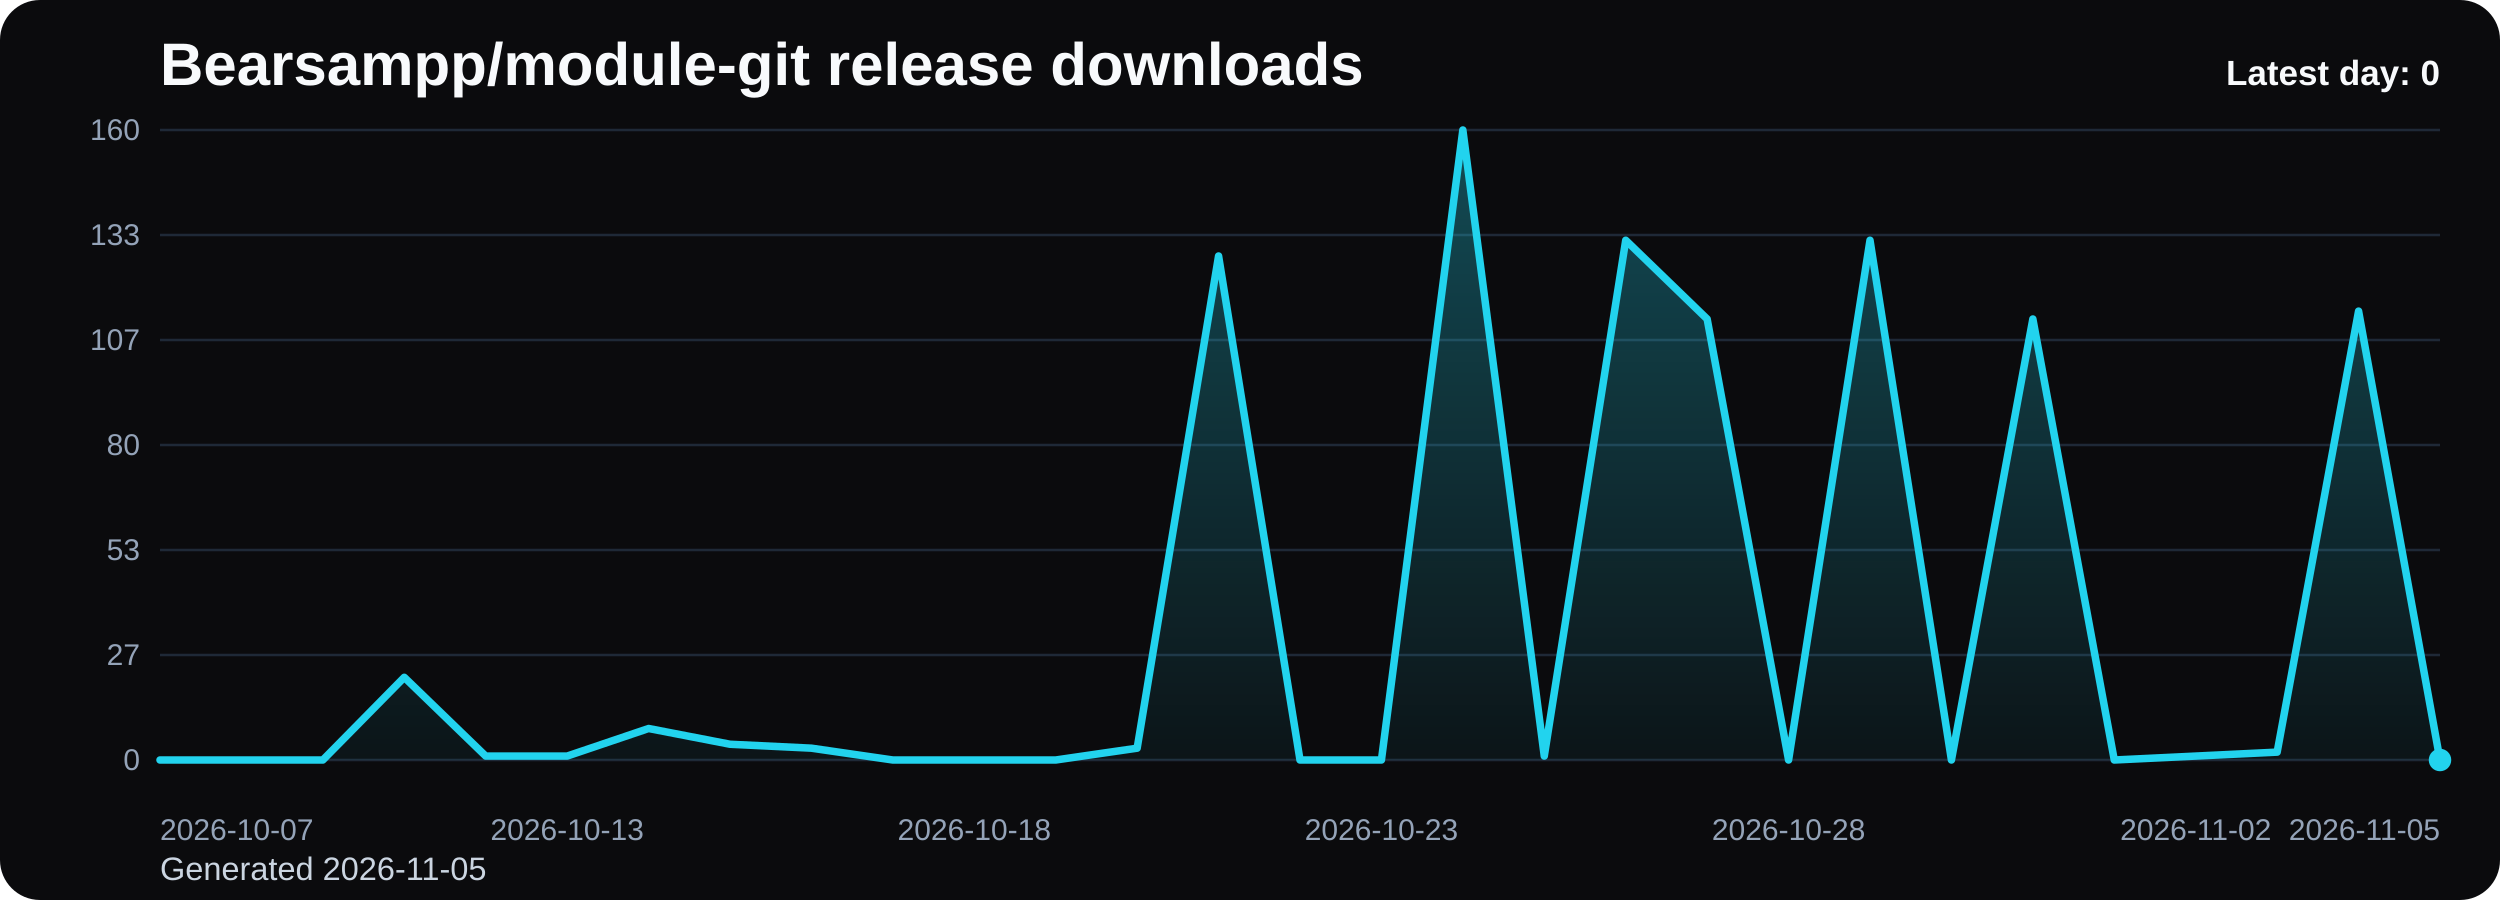
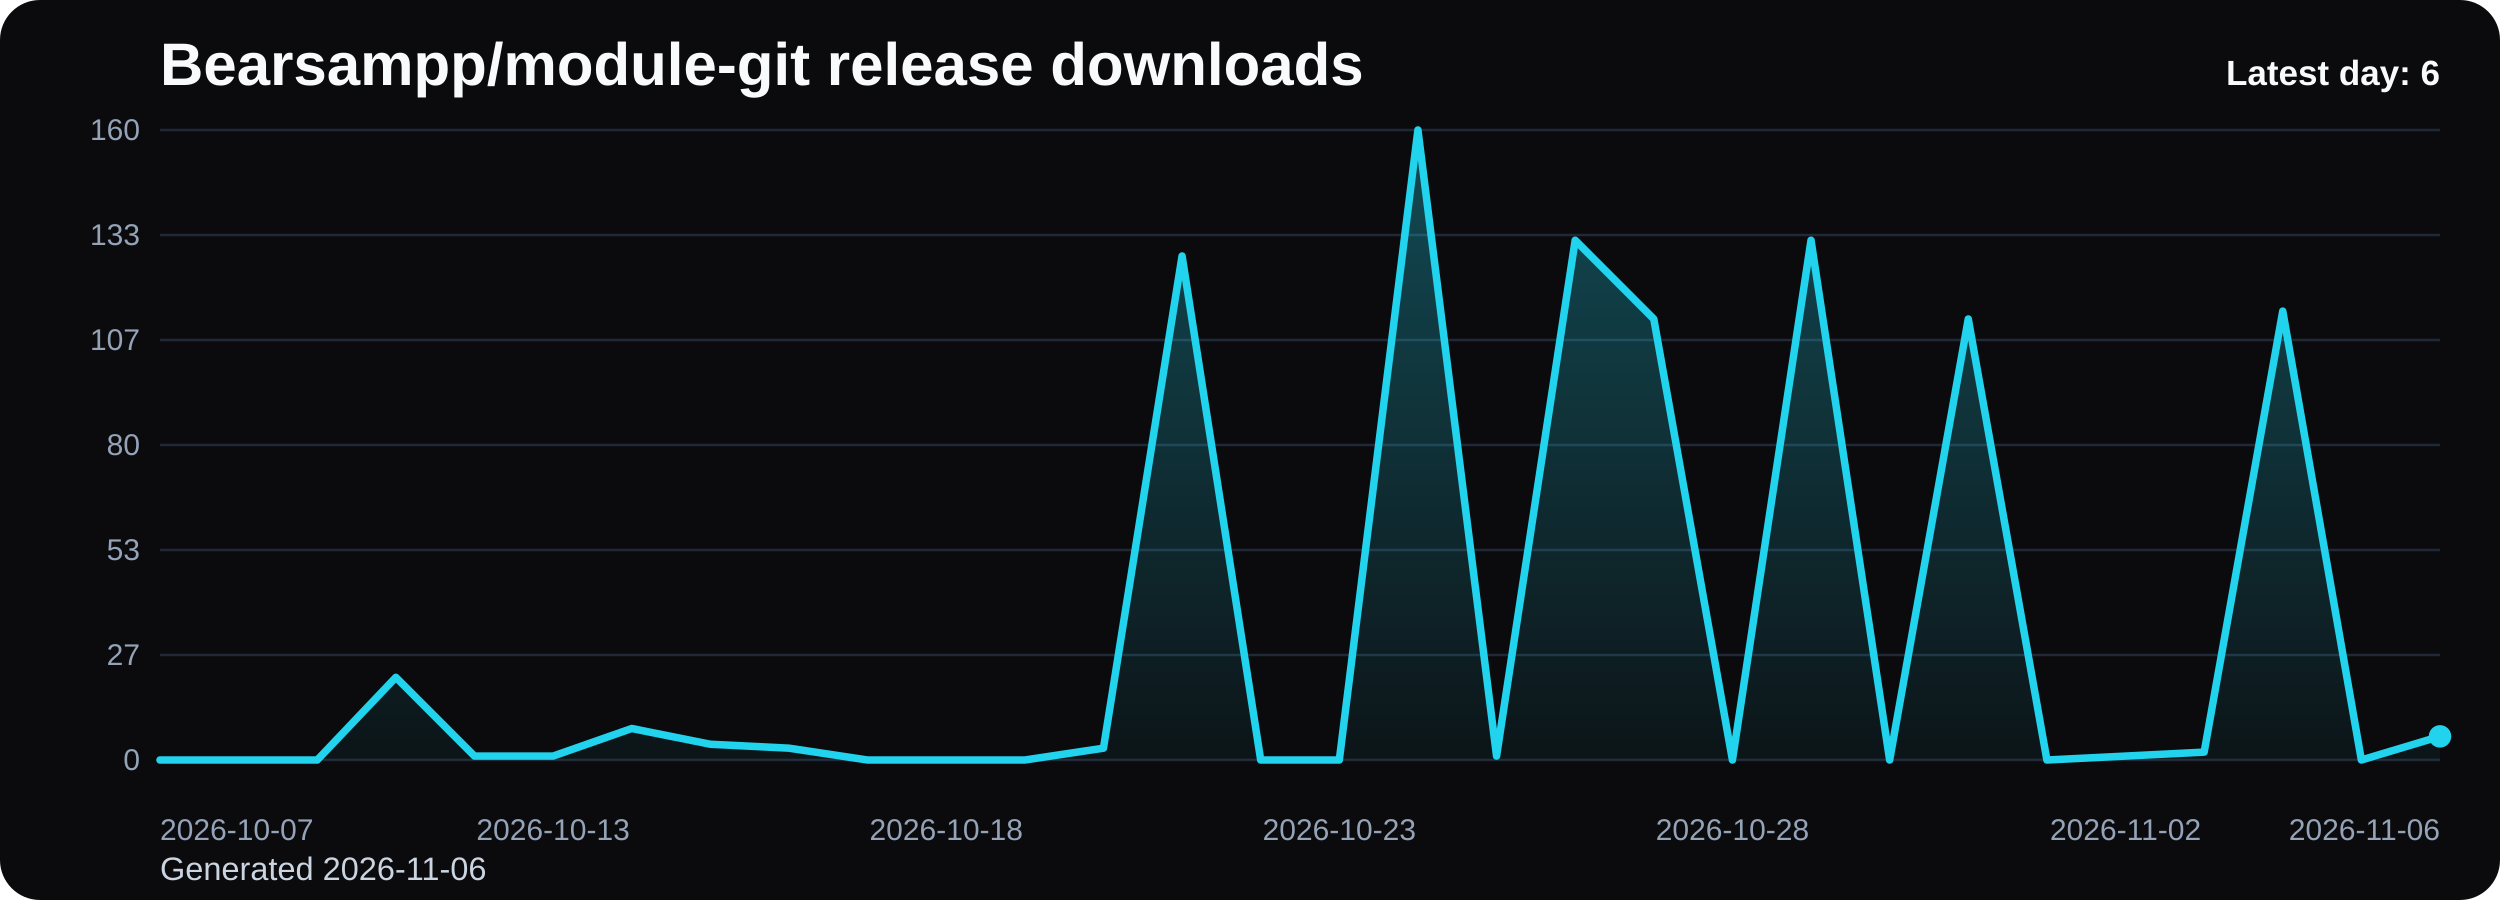
<svg xmlns="http://www.w3.org/2000/svg" viewBox="0 0 1000 360" role="img" aria-label="Bearsampp/module-git release downloads chart">
  <defs>
    <linearGradient id="fill-daily-black" x1="0" y1="0" x2="0" y2="1">
      <stop offset="0%" stop-color="#22d3ee" stop-opacity="0.32" />
      <stop offset="100%" stop-color="#22d3ee" stop-opacity="0.05" />
    </linearGradient>
    <style>
      .bg { fill: #0b0b0d; }
      .title { font: 700 24px Arial, sans-serif; fill: #f8fafc; }
      .sub { font: 400 13px Arial, sans-serif; fill: #cbd5e1; }
      .grid { stroke: #1f2937; stroke-width: 1; }
      .axis { font: 400 12px Arial, sans-serif; fill: #94a3b8; }
      .line { fill: none; stroke: #22d3ee; stroke-width: 3; stroke-linecap: round; stroke-linejoin: round; }
      .dot { fill: #22d3ee; }
      .value { font: 600 11px Arial, sans-serif; fill: #cbd5e1; }
      .latest { font: 700 14px Arial, sans-serif; fill: #f8fafc; }
    </style>
  </defs>
  <rect class="bg" x="0" y="0" width="1000" height="360" rx="16" />
  <text class="title" x="64" y="34">Bearsampp/module-git release downloads</text>
-   <text class="sub" x="64" y="352">Generated 2026-11-05</text>
+   <text class="sub" x="64" y="352">Generated 2026-11-06</text>
  <line x1="64" y1="52.00" x2="976" y2="52.00" class="grid" />
  <text x="56" y="56.00" text-anchor="end" class="axis">160</text>
  <line x1="64" y1="94.00" x2="976" y2="94.00" class="grid" />
  <text x="56" y="98.00" text-anchor="end" class="axis">133</text>
  <line x1="64" y1="136.00" x2="976" y2="136.00" class="grid" />
  <text x="56" y="140.00" text-anchor="end" class="axis">107</text>
  <line x1="64" y1="178.00" x2="976" y2="178.00" class="grid" />
  <text x="56" y="182.00" text-anchor="end" class="axis">80</text>
  <line x1="64" y1="220.00" x2="976" y2="220.00" class="grid" />
  <text x="56" y="224.00" text-anchor="end" class="axis">53</text>
  <line x1="64" y1="262.00" x2="976" y2="262.00" class="grid" />
  <text x="56" y="266.00" text-anchor="end" class="axis">27</text>
  <line x1="64" y1="304.00" x2="976" y2="304.00" class="grid" />
  <text x="56" y="308.00" text-anchor="end" class="axis">0</text>
-   <path d="M 64.00 304 L 64.00 304.00 L 96.57 304.00 L 129.14 304.00 L 161.71 270.93 L 194.29 302.43 L 226.86 302.43 L 259.43 291.40 L 292.00 297.70 L 324.57 299.27 L 357.14 304.00 L 389.71 304.00 L 422.29 304.00 L 454.86 299.27 L 487.43 102.40 L 520.00 304.00 L 552.57 304.00 L 585.14 52.00 L 617.71 302.43 L 650.29 96.10 L 682.86 127.60 L 715.43 304.00 L 748.00 96.10 L 780.57 304.00 L 813.14 127.60 L 845.71 304.00 L 878.29 302.43 L 910.86 300.85 L 943.43 124.45 L 976.00 304.00 L 976.00 304 Z" fill="url(#fill-daily-black)" />
-   <polyline class="line" points="64.00,304.00 96.57,304.00 129.14,304.00 161.71,270.93 194.29,302.43 226.86,302.43 259.43,291.40 292.00,297.70 324.57,299.27 357.14,304.00 389.71,304.00 422.29,304.00 454.86,299.27 487.43,102.40 520.00,304.00 552.57,304.00 585.14,52.00 617.71,302.43 650.29,96.10 682.86,127.60 715.43,304.00 748.00,96.10 780.57,304.00 813.14,127.60 845.71,304.00 878.29,302.43 910.86,300.85 943.43,124.45 976.00,304.00" />
-   <circle class="dot" cx="976.00" cy="304.00" r="4.5" />
+   <path d="M 64.00 304 L 64.00 304.00 L 95.45 304.00 L 126.90 304.00 L 158.34 270.93 L 189.79 302.43 L 221.24 302.43 L 252.69 291.40 L 284.14 297.70 L 315.59 299.27 L 347.03 304.00 L 378.48 304.00 L 409.93 304.00 L 441.38 299.27 L 472.83 102.40 L 504.28 304.00 L 535.72 304.00 L 567.17 52.00 L 598.62 302.43 L 630.07 96.10 L 661.52 127.60 L 692.97 304.00 L 724.41 96.10 L 755.86 304.00 L 787.31 127.60 L 818.76 304.00 L 850.21 302.43 L 881.66 300.85 L 913.10 124.45 L 944.55 304.00 L 976.00 294.55 L 976.00 304 Z" fill="url(#fill-daily-black)" />
+   <polyline class="line" points="64.00,304.00 95.45,304.00 126.90,304.00 158.34,270.93 189.79,302.43 221.24,302.43 252.69,291.40 284.14,297.70 315.59,299.27 347.03,304.00 378.48,304.00 409.93,304.00 441.38,299.27 472.83,102.40 504.28,304.00 535.72,304.00 567.17,52.00 598.62,302.43 630.07,96.10 661.52,127.60 692.97,304.00 724.41,96.10 755.86,304.00 787.31,127.60 818.76,304.00 850.21,302.43 881.66,300.85 913.10,124.45 944.55,304.00 976.00,294.55" />
+   <circle class="dot" cx="976.00" cy="294.55" r="4.5" />
  <text class="axis" x="64.00" y="336" text-anchor="start">2026-10-07</text>
-   <text class="axis" x="226.86" y="336" text-anchor="middle">2026-10-13</text>
-   <text class="axis" x="389.71" y="336" text-anchor="middle">2026-10-18</text>
-   <text class="axis" x="552.57" y="336" text-anchor="middle">2026-10-23</text>
-   <text class="axis" x="715.43" y="336" text-anchor="middle">2026-10-28</text>
-   <text class="axis" x="878.29" y="336" text-anchor="middle">2026-11-02</text>
-   <text class="axis" x="976.00" y="336" text-anchor="end">2026-11-05</text>
-   <text class="latest" x="976" y="34" text-anchor="end">Latest day: 0</text>
+   <text class="axis" x="221.24" y="336" text-anchor="middle">2026-10-13</text>
+   <text class="axis" x="378.48" y="336" text-anchor="middle">2026-10-18</text>
+   <text class="axis" x="535.72" y="336" text-anchor="middle">2026-10-23</text>
+   <text class="axis" x="692.97" y="336" text-anchor="middle">2026-10-28</text>
+   <text class="axis" x="850.21" y="336" text-anchor="middle">2026-11-02</text>
+   <text class="axis" x="976.00" y="336" text-anchor="end">2026-11-06</text>
+   <text class="latest" x="976" y="34" text-anchor="end">Latest day: 6</text>
</svg>
